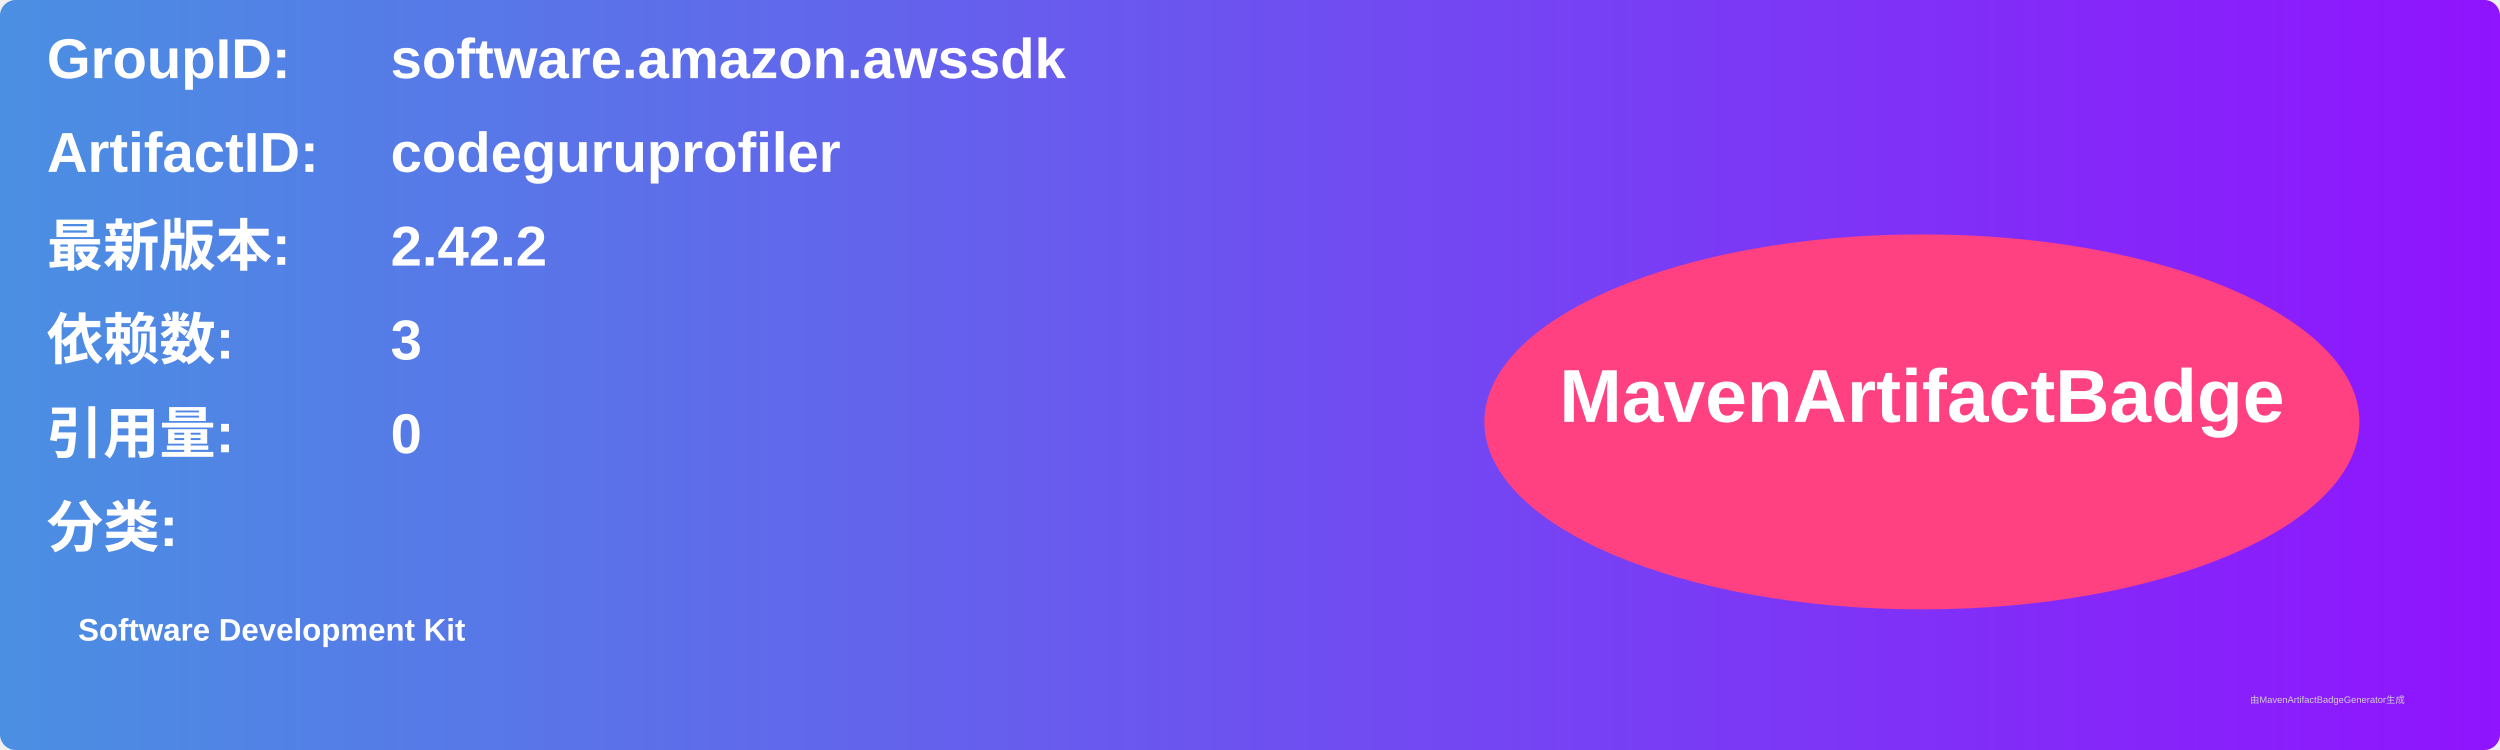
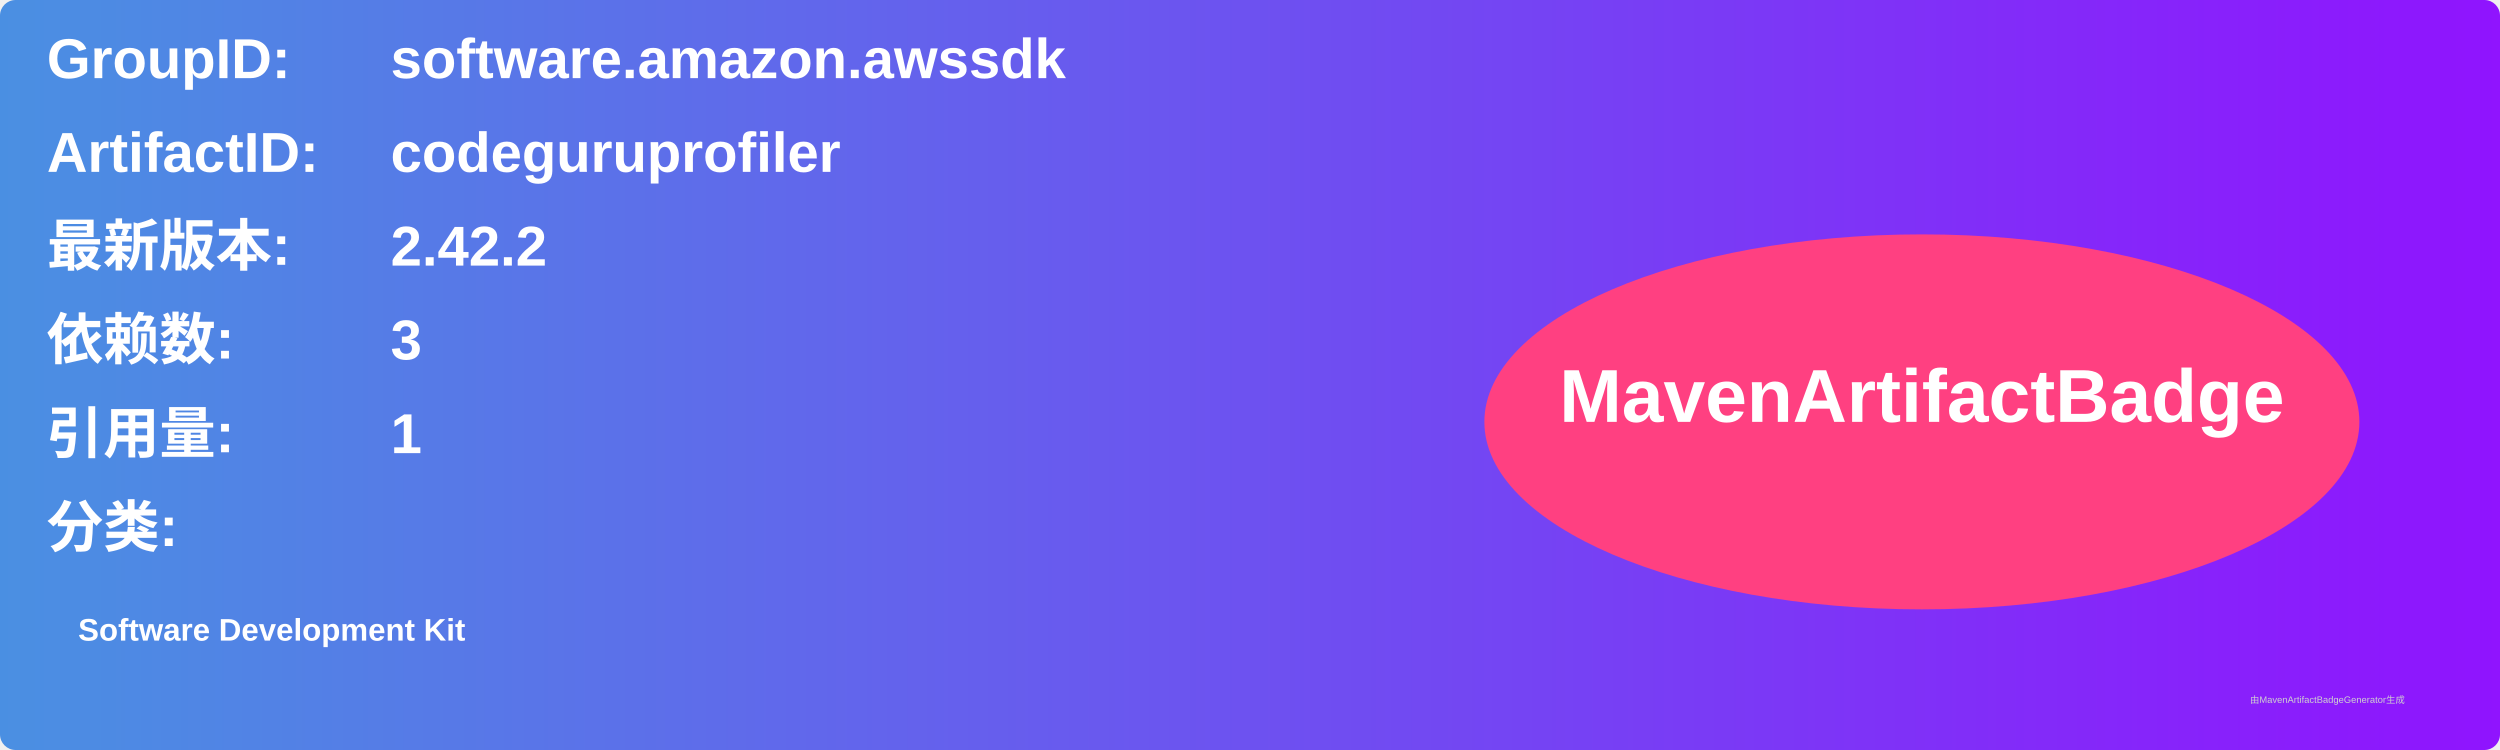
<svg xmlns="http://www.w3.org/2000/svg" width="800" height="240" viewBox="0 0 800 240">
  <linearGradient id="grad" x1="0%" y1="0%" x2="100%" y2="0%">
    <stop offset="0%" stop-color="#4a90e2" />
    <stop offset="100%" stop-color="#9013fe" />
  </linearGradient>
  <rect width="100%" height="100%" rx="5" ry="5" fill="url(#grad)" />
  <g transform="translate(15, 15)">
    <text x="0" y="10" font-family="Arial" font-size="18" fill="white" font-weight="bold" width="260">GroupID:</text>
    <text x="110" y="10" font-family="Arial" font-size="18" fill="white" font-weight="bold" width="460">software.amazon.awssdk</text>
    <text x="0" y="40" font-family="Arial" font-size="18" fill="white" font-weight="bold" width="260">ArtifactID:</text>
    <text x="110" y="40" font-family="Arial" font-size="18" fill="white" font-weight="bold" width="460">codeguruprofiler</text>
    <text x="0" y="70" font-family="Arial" font-size="18" fill="white" font-weight="bold">最新版本:</text>
    <text x="110" y="70" font-family="Arial" font-size="18" fill="white" font-weight="bold">
      <tspan font-weight="bold">2.42.2</tspan>
    </text>
    <text x="0" y="100" font-family="Arial" font-size="18" fill="white" font-weight="bold">依赖数: </text>
    <text x="110" y="100" font-family="Arial" font-size="18" fill="white">
      <tspan font-weight="bold">3</tspan>
    </text>
    <text x="0" y="130" font-family="Arial" font-size="18" fill="white" font-weight="bold">引用量: </text>
    <text x="110" y="130" font-family="Arial" font-size="18" fill="white">
-       <tspan font-weight="bold">0</tspan>
+       <tspan font-weight="bold">1</tspan>
    </text>
    <text x="0" y="160" font-family="Arial" font-size="18" fill="white" font-weight="bold">分类:</text>
    <text x="10" y="190" font-family="Arial" font-size="10" fill="white">
      <tspan font-weight="bold">Software Development Kit</tspan>
    </text>
    <ellipse cx="600" cy="120" rx="140" ry="60" fill="#ff4081" />
    <text x="600" y="120" text-anchor="middle" font-family="Arial" font-size="24" fill="white" font-weight="bold">MavenArtifactBadge</text>
  </g>
  <text x="720" y="225" font-family="Arial" font-size="3" fill="#d0d0d0">由MavenArtifactBadgeGenerator生成</text>
</svg>
